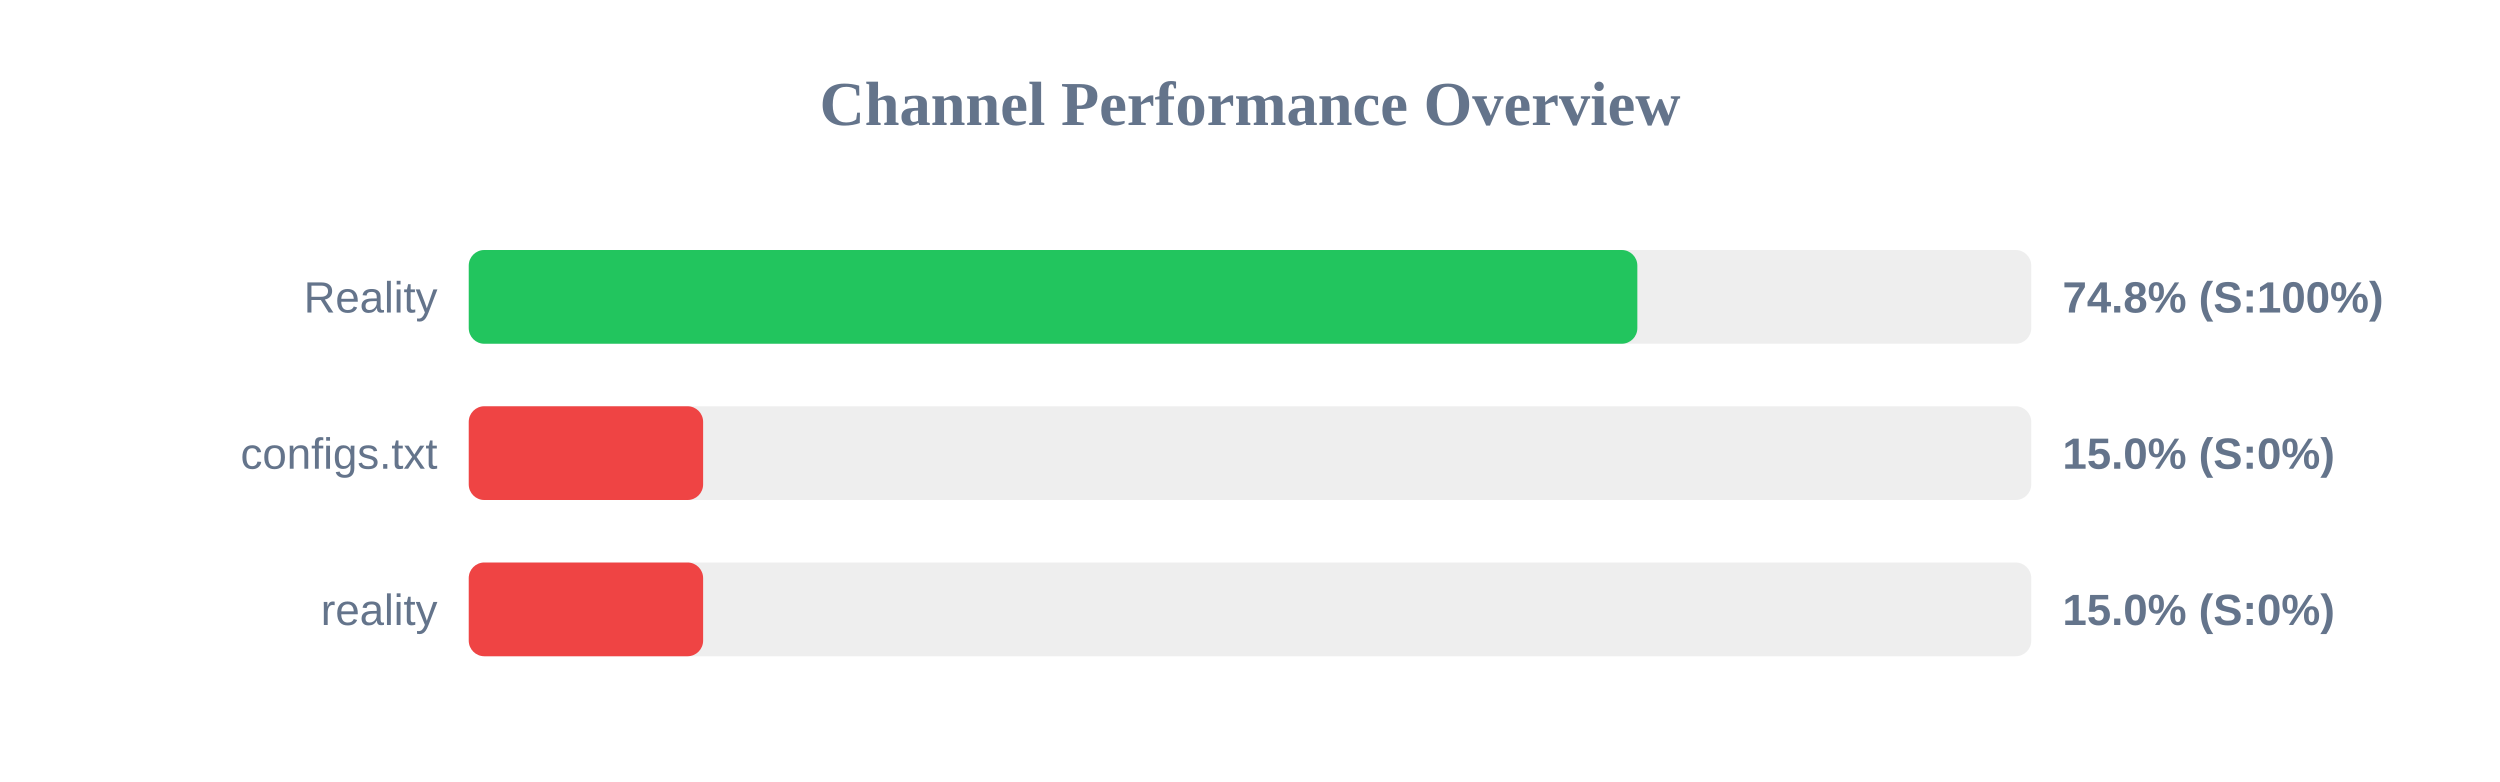
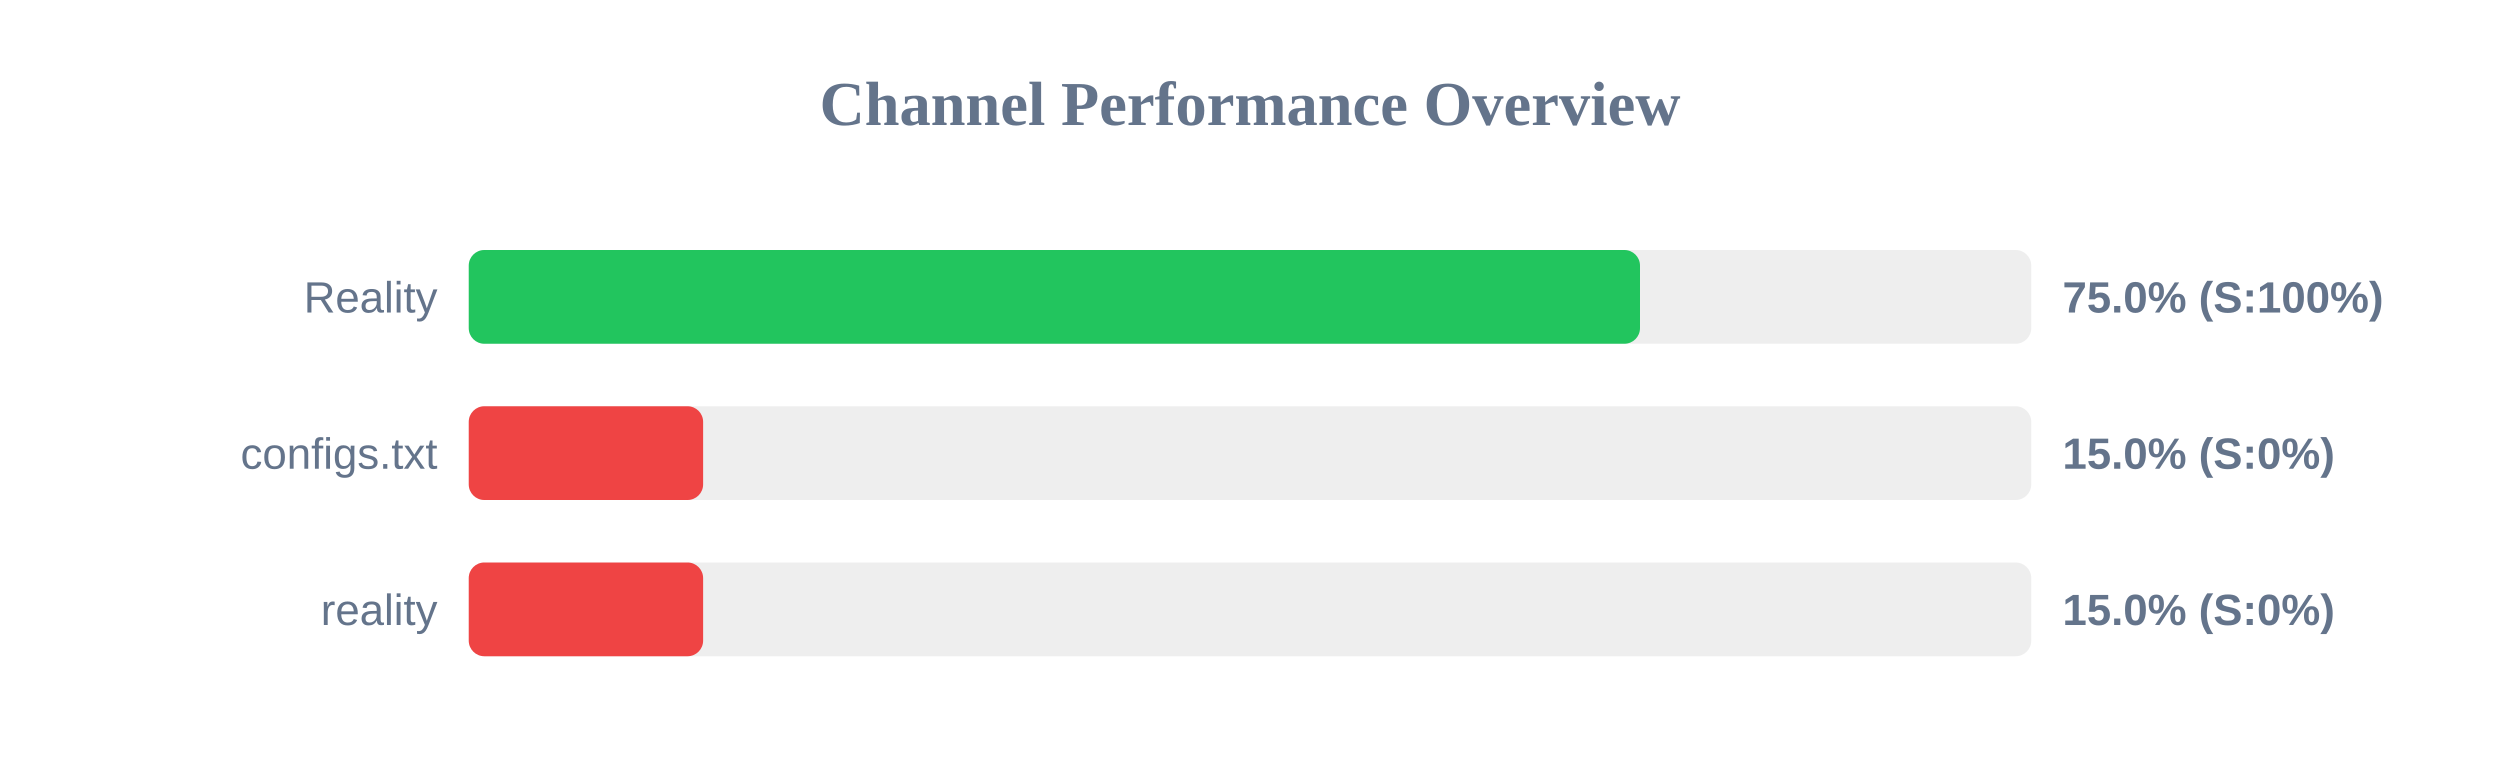
<svg xmlns="http://www.w3.org/2000/svg" width="800" height="250" version="1.1">
  <style>
        .row { font: 14px Arial; fill: #64748b; }
        .score { font: bold 14px Arial; fill: #64748b; }
    </style>
  <text x="400" y="40" text-anchor="middle" font-size="20px" font-weight="bold" fill="#64748b">Channel Performance Overview</text>
  <rect x="150" y="80" width="500" height="30" fill="#eee" rx="5" />
-   <rect x="150" y="80" width="373.95" height="30" fill="#22c55e" rx="5" />
+   <rect x="150" y="80" width="374.8" height="30" fill="#22c55e" rx="5" />
  <text x="140" y="100" text-anchor="end" class="row">Reality</text>
-   <text x="660" y="100" text-anchor="start" class="score">74.8% (S:100%)</text>
+   <text x="660" y="100" text-anchor="start" class="score">75.0% (S:100%)</text>
  <rect x="150" y="130" width="500" height="30" fill="#eee" rx="5" />
  <rect x="150" y="130" width="75.0" height="30" fill="#ef4444" rx="5" />
  <text x="140" y="150" text-anchor="end" class="row">configs.txt</text>
  <text x="660" y="150" text-anchor="start" class="score">15.0% (S:0%)</text>
  <rect x="150" y="180" width="500" height="30" fill="#eee" rx="5" />
  <rect x="150" y="180" width="75.0" height="30" fill="#ef4444" rx="5" />
  <text x="140" y="200" text-anchor="end" class="row">reality</text>
  <text x="660" y="200" text-anchor="start" class="score">15.0% (S:0%)</text>
</svg>
